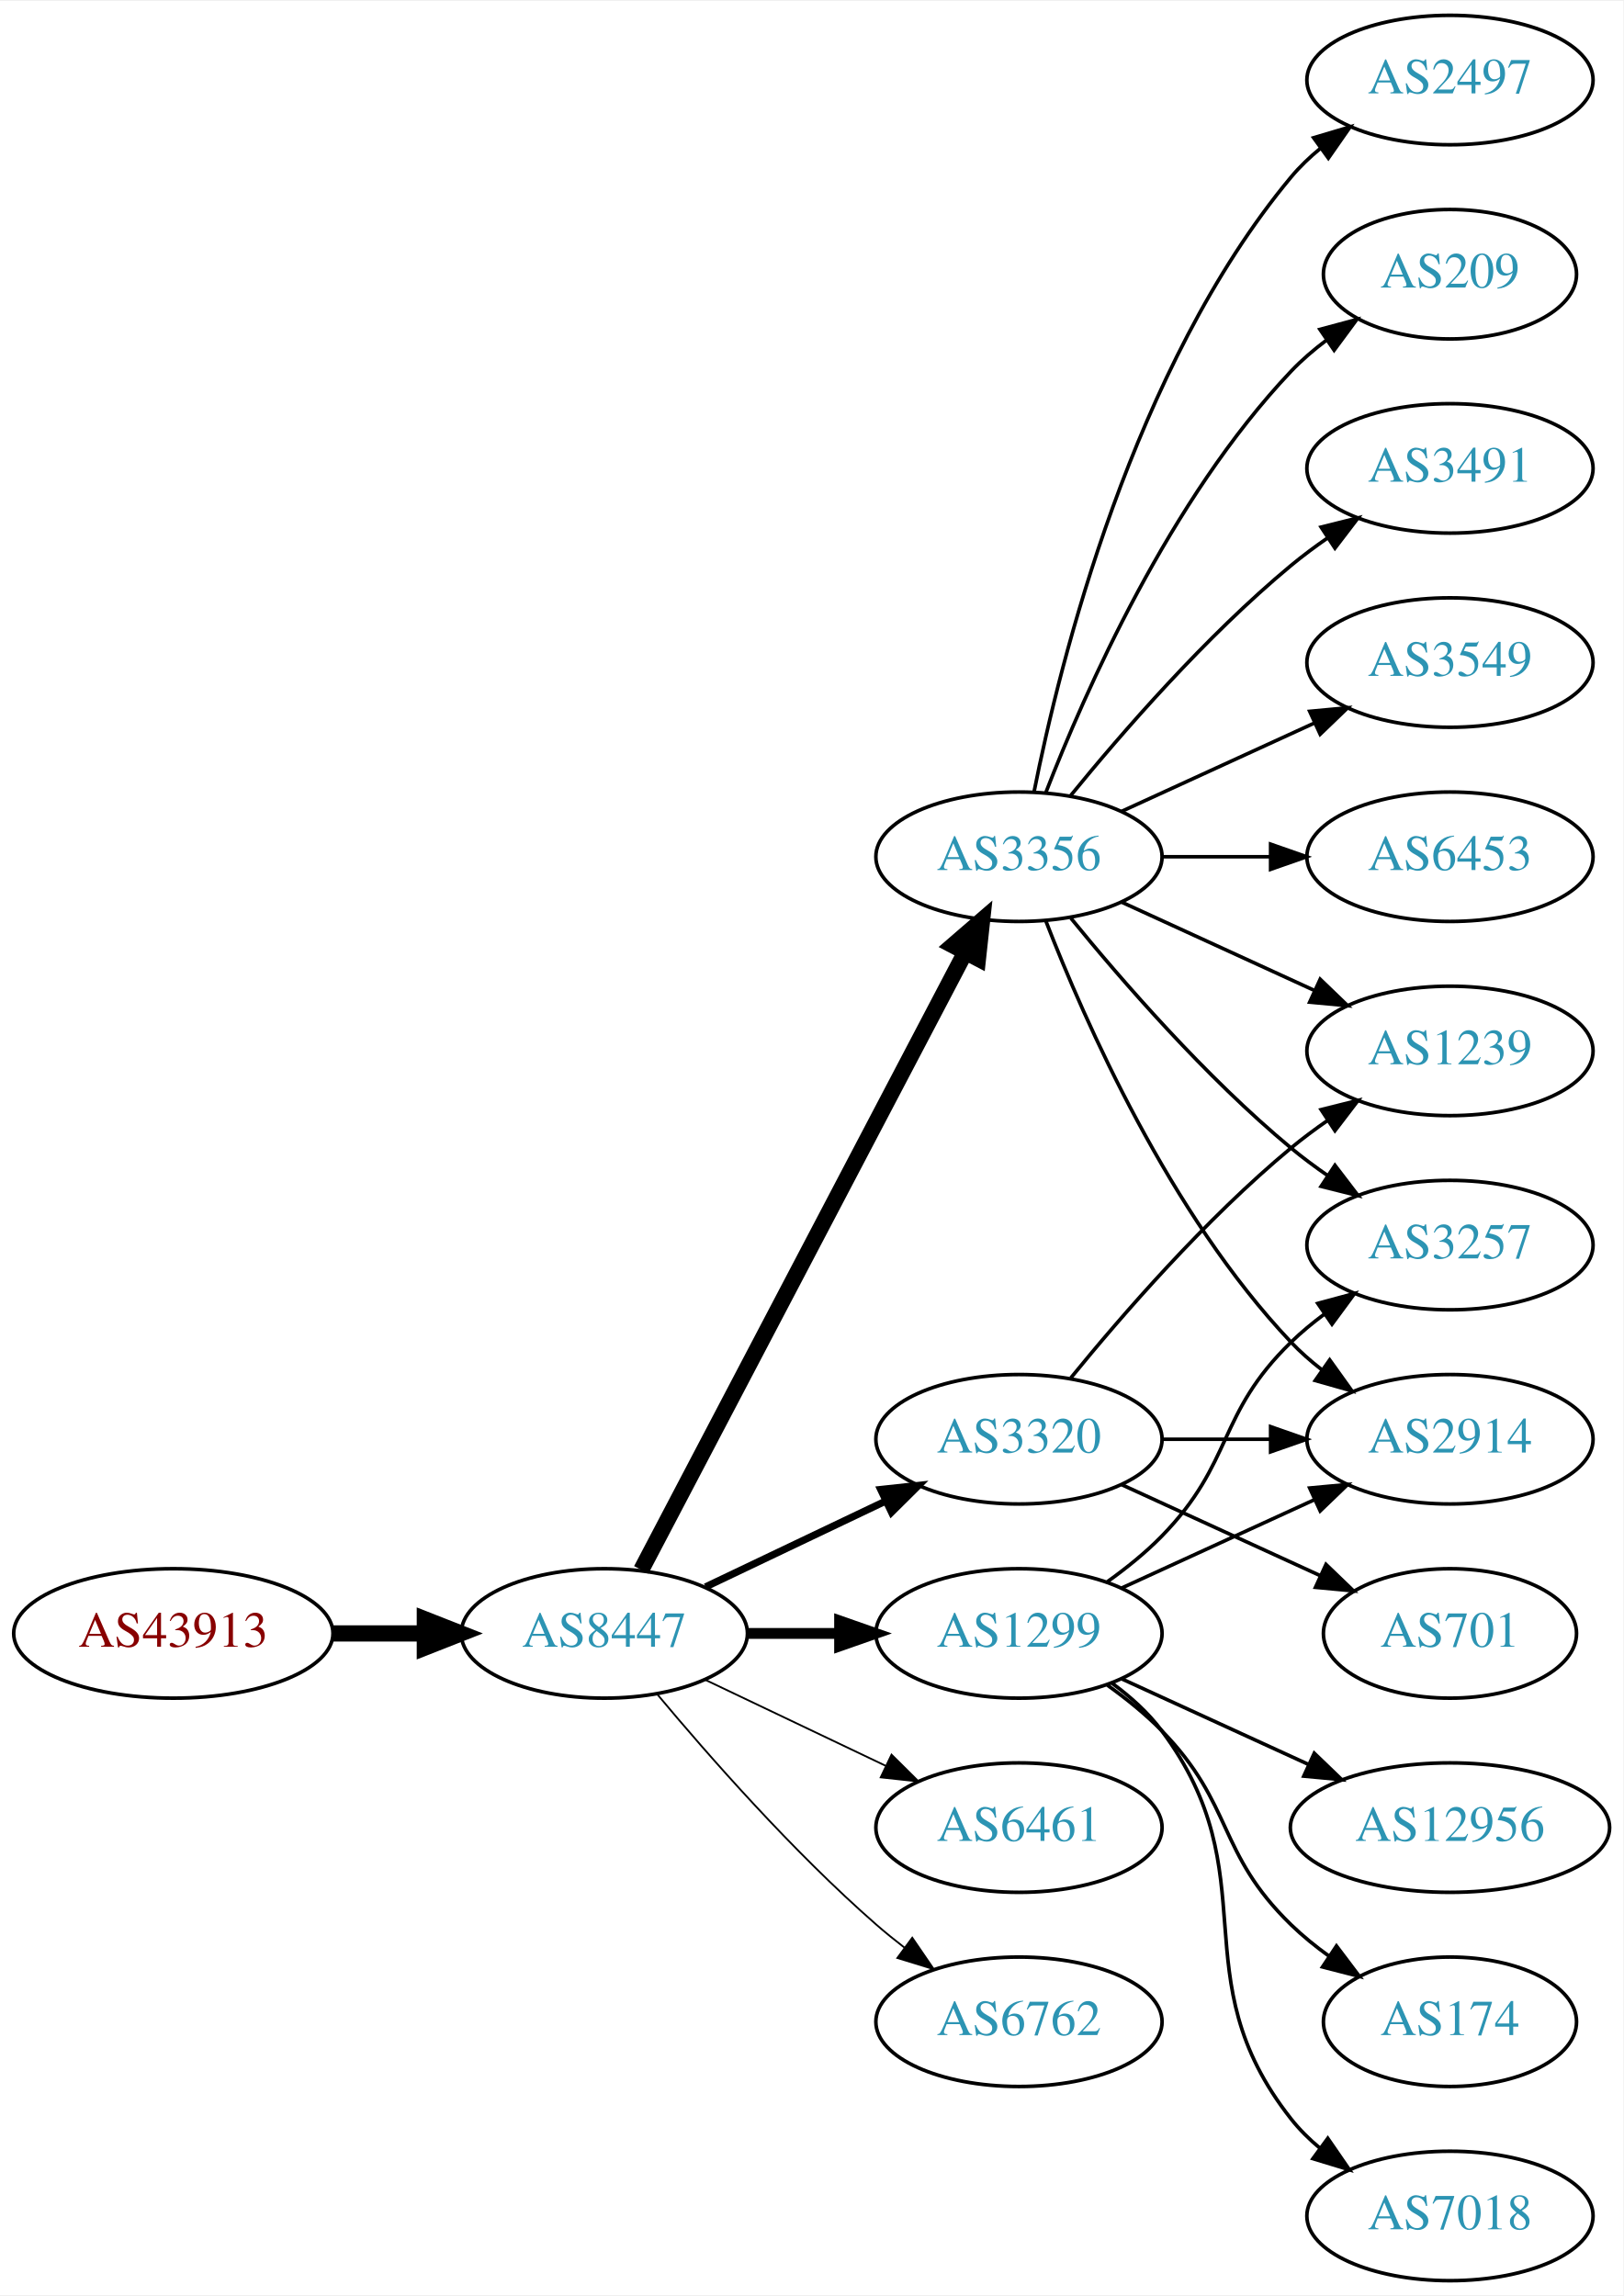
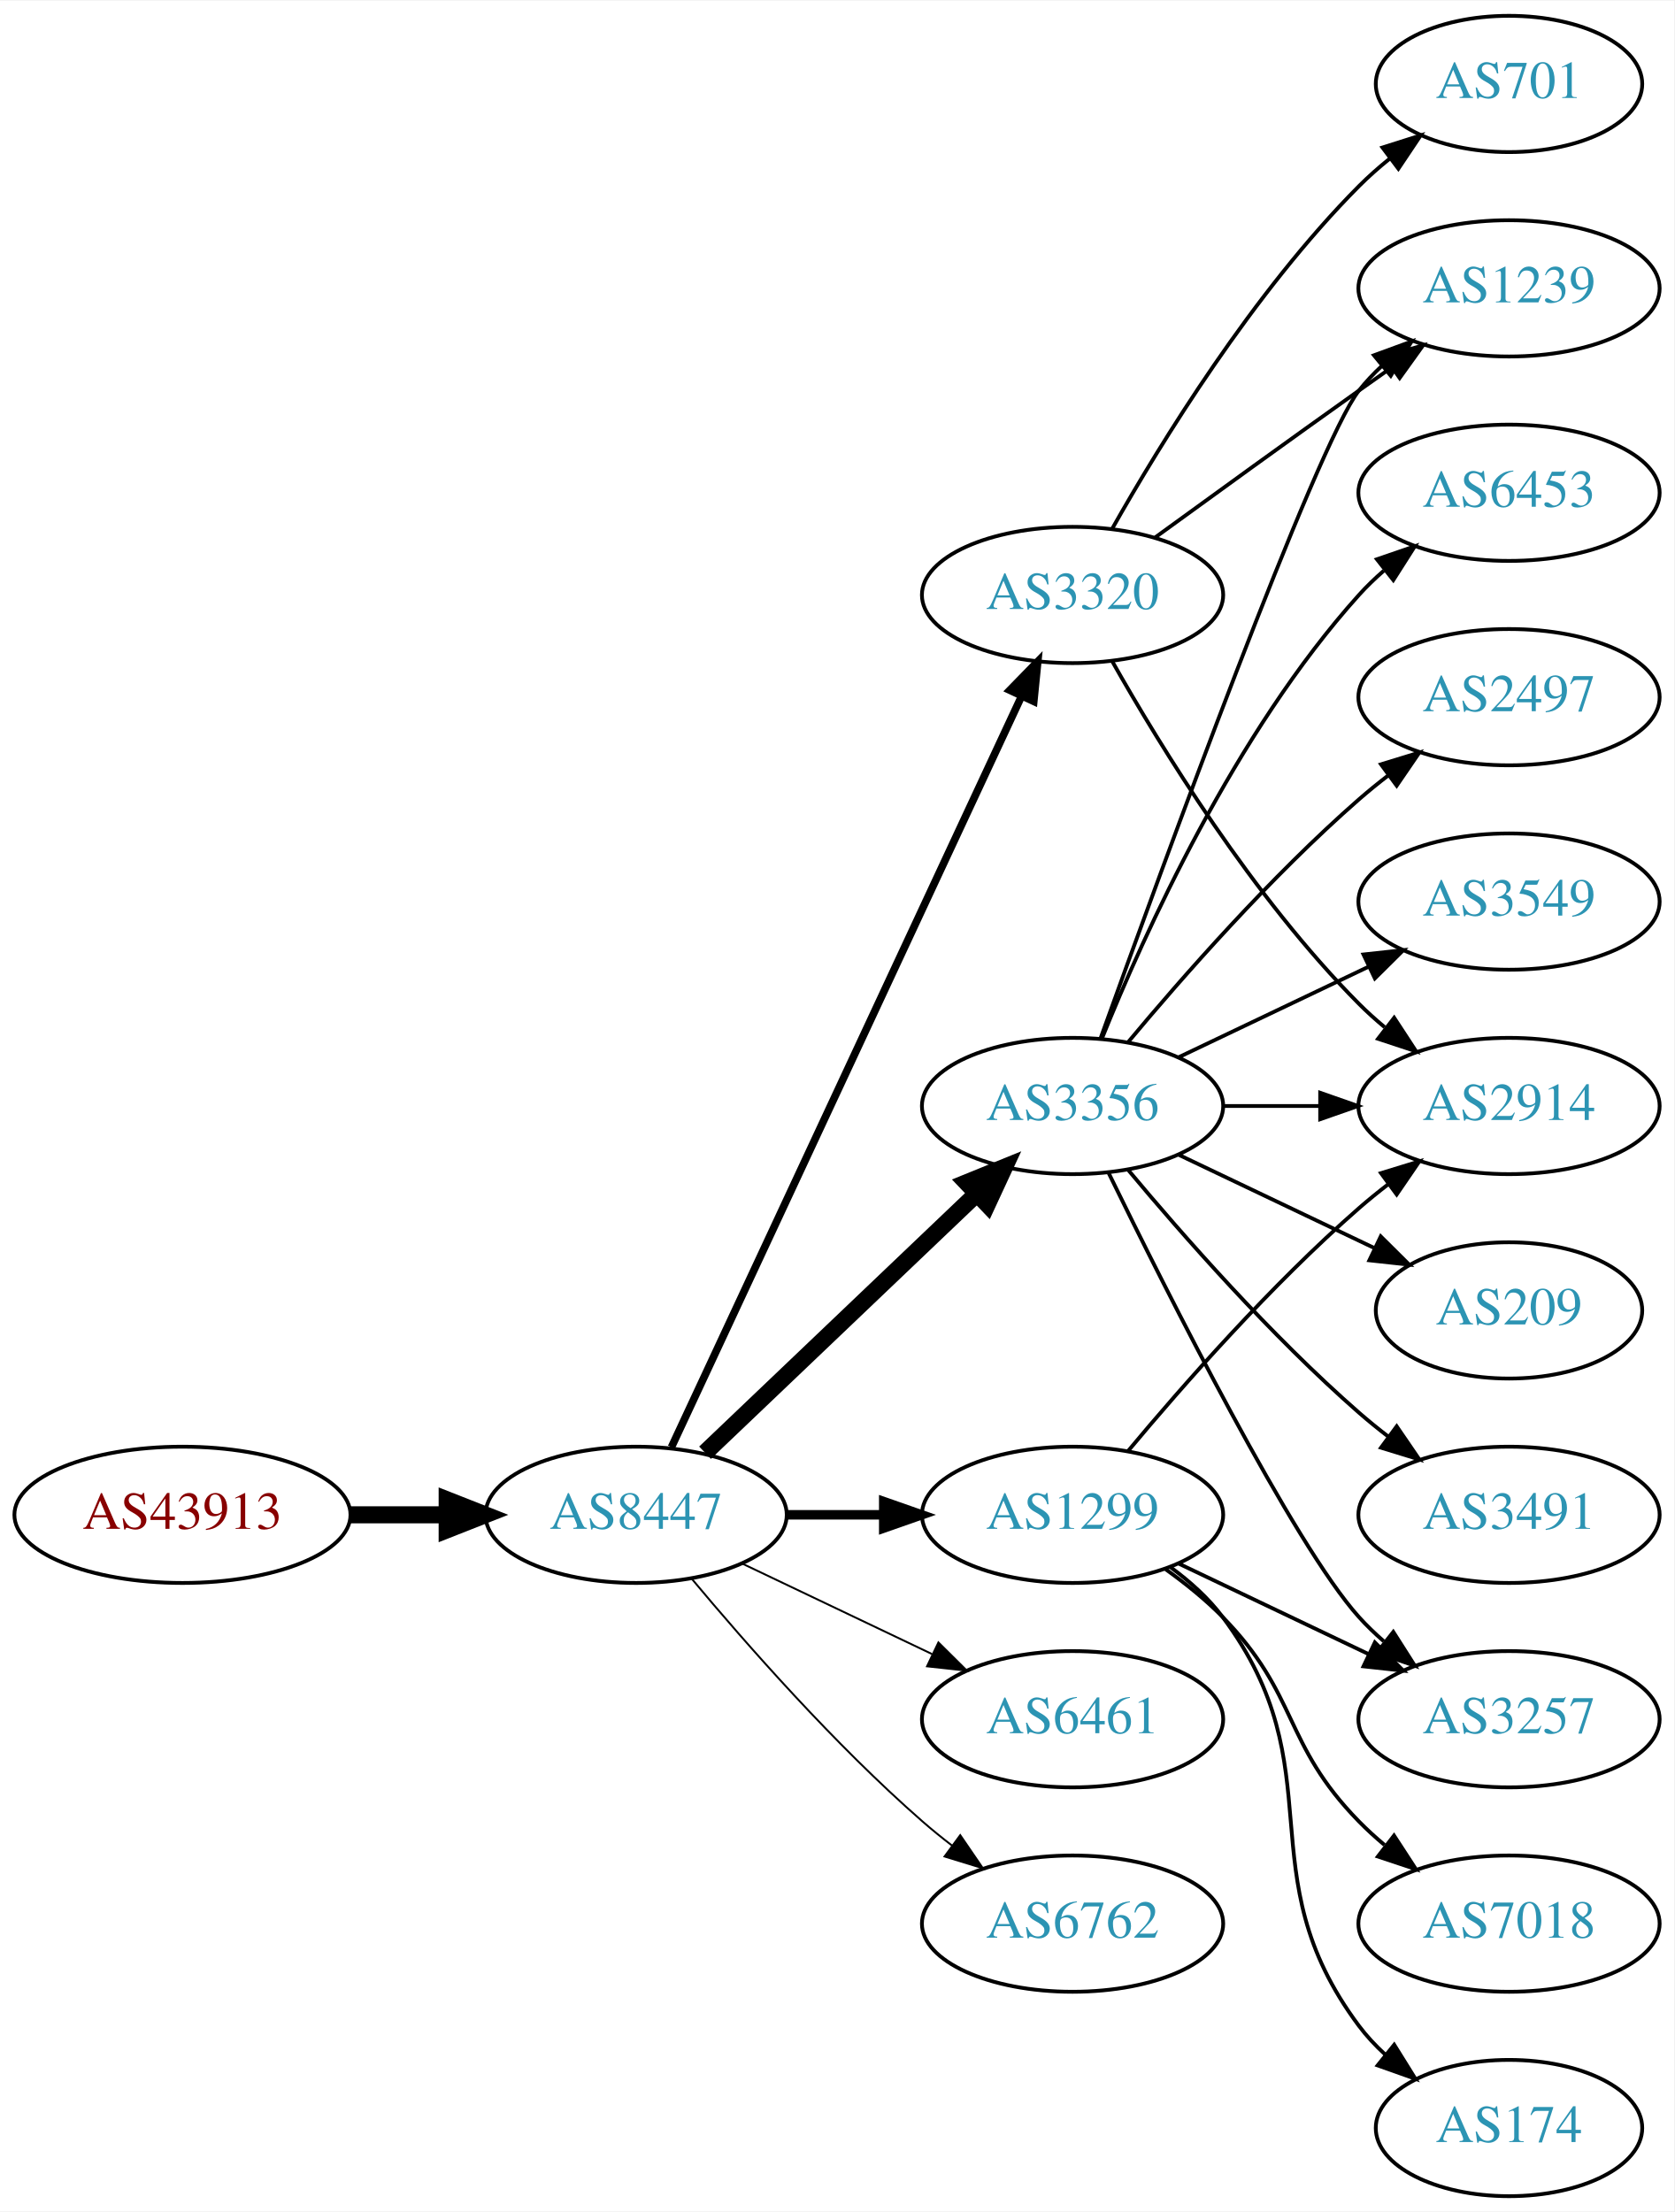
- <svg xmlns="http://www.w3.org/2000/svg" xmlns:xlink="http://www.w3.org/1999/xlink" width="451pt" height="638pt" viewBox="0.00 0.00 451.37 638.00">
-   <g id="graph0" class="graph" transform="scale(1 1) rotate(0) translate(4 634)">
-     <polygon fill="white" stroke="none" points="-4,4 -4,-634 447.37,-634 447.37,4 -4,4" />
+ <svg xmlns="http://www.w3.org/2000/svg" xmlns:xlink="http://www.w3.org/1999/xlink" width="442pt" height="584pt" viewBox="0.00 0.00 442.27 584.00">
+   <g id="graph0" class="graph" transform="scale(1 1) rotate(0) translate(4 580)">
+     <polygon fill="white" stroke="none" points="-4,4 -4,-580 438.271,-580 438.271,4 -4,4" />
    <g id="node1" class="node">
      <g id="a_node1">
        <a xlink:href="/asn/43913" xlink:title="AS43913 ~ AT-AGES-AS [AT]">
          <ellipse fill="#ffffff" stroke="black" cx="44.196" cy="-180" rx="44.393" ry="18" />
          <text text-anchor="middle" x="44.196" y="-176.3" font-family="Times,serif" font-size="14.00" fill="#880000">AS43913</text>
        </a>
      </g>
    </g>
    <g id="node2" class="node">
      <g id="a_node2">
        <a xlink:href="/asn/8447" xlink:title="AS8447 ~ A1 Telekom Austria AG [AT]">
          <ellipse fill="#ffffff" stroke="black" cx="164.039" cy="-180" rx="39.794" ry="18" />
          <text text-anchor="middle" x="164.039" y="-176.3" font-family="Times,serif" font-size="14.00" fill="#2c94b3">AS8447</text>
        </a>
      </g>
    </g>
    <g id="edge1" class="edge">
      <path fill="none" stroke="black" stroke-width="4.5" d="M88.407,-180C96.72,-180 105.482,-180 113.965,-180" />
      <polygon fill="black" stroke="black" stroke-width="4.5" points="114.123,-183.938 124.123,-180 114.123,-176.063 114.123,-183.938" />
    </g>
    <g id="node3" class="node">
      <g id="a_node3">
-         <a xlink:href="/asn/3356" xlink:title="AS3356 ~ Level 3 Parent, LLC [US]">
-           <ellipse fill="#ffffff" stroke="black" cx="279.332" cy="-396" rx="39.794" ry="18" />
-           <text text-anchor="middle" x="279.332" y="-392.3" font-family="Times,serif" font-size="14.00" fill="#2c94b3">AS3356</text>
+         <a xlink:href="/asn/3320" xlink:title="AS3320 ~ DTAG [DE]">
+           <ellipse fill="#ffffff" stroke="black" cx="279.332" cy="-423" rx="39.794" ry="18" />
+           <text text-anchor="middle" x="279.332" y="-419.3" font-family="Times,serif" font-size="14.00" fill="#2c94b3">AS3320</text>
        </a>
      </g>
    </g>
    <g id="edge2" class="edge">
-       <path fill="none" stroke="black" stroke-width="4.5" d="M174.31,-197.676C194.151,-235.505 240.829,-324.499 264.316,-369.278" />
-       <polygon fill="black" stroke="black" stroke-width="4.5" points="260.959,-371.356 269.091,-378.383 267.933,-367.698 260.959,-371.356" />
+       <path fill="none" stroke="black" stroke-width="2" d="M173.369,-197.868C193.059,-240.101 242.559,-346.272 265.849,-396.227" />
+       <polygon fill="black" stroke="black" stroke-width="2" points="262.744,-397.849 270.141,-405.433 269.088,-394.891 262.744,-397.849" />
    </g>
    <g id="node4" class="node">
      <g id="a_node4">
-         <a xlink:href="/asn/3320" xlink:title="AS3320 ~ DTAG [DE]">
-           <ellipse fill="#ffffff" stroke="black" cx="279.332" cy="-234" rx="39.794" ry="18" />
-           <text text-anchor="middle" x="279.332" y="-230.3" font-family="Times,serif" font-size="14.00" fill="#2c94b3">AS3320</text>
+         <a xlink:href="/asn/3356" xlink:title="AS3356 ~ Level 3 Parent, LLC [US]">
+           <ellipse fill="#ffffff" stroke="black" cx="279.332" cy="-288" rx="39.794" ry="18" />
+           <text text-anchor="middle" x="279.332" y="-284.3" font-family="Times,serif" font-size="14.00" fill="#2c94b3">AS3356</text>
        </a>
      </g>
    </g>
    <g id="edge3" class="edge">
-       <path fill="none" stroke="black" stroke-width="2" d="M192.175,-192.934C207.169,-200.081 225.99,-209.052 242.213,-216.785" />
-       <polygon fill="black" stroke="black" stroke-width="2" points="240.884,-220.028 251.417,-221.171 243.895,-213.709 240.884,-220.028" />
+       <path fill="none" stroke="black" stroke-width="4.5" d="M182.245,-196.403C201.321,-214.587 232.241,-244.063 253.838,-264.651" />
+       <polygon fill="black" stroke="black" stroke-width="4.5" points="251.379,-267.747 261.334,-271.797 256.813,-262.047 251.379,-267.747" />
    </g>
    <g id="node5" class="node">
      <g id="a_node5">
        <a xlink:href="/asn/1299" xlink:title="AS1299 ~ Telia Carrier [EU]">
          <ellipse fill="#ffffff" stroke="black" cx="279.332" cy="-180" rx="39.794" ry="18" />
          <text text-anchor="middle" x="279.332" y="-176.3" font-family="Times,serif" font-size="14.00" fill="#2c94b3">AS1299</text>
        </a>
      </g>
    </g>
    <g id="edge4" class="edge">
-       <path fill="none" stroke="black" stroke-width="3" d="M203.711,-180C211.914,-180 220.678,-180 229.21,-180" />
-       <polygon fill="black" stroke="black" stroke-width="3" points="229.449,-183.5 239.449,-180 229.449,-176.5 229.449,-183.5" />
+       <path fill="none" stroke="black" stroke-width="2.5" d="M203.711,-180C211.914,-180 220.678,-180 229.21,-180" />
+       <polygon fill="black" stroke="black" stroke-width="2.5" points="229.449,-183.5 239.449,-180 229.449,-176.5 229.449,-183.5" />
    </g>
    <g id="node6" class="node">
      <g id="a_node6">
        <a xlink:href="/asn/6461" xlink:title="AS6461 ~ Zayo Bandwidth [US]">
          <ellipse fill="#ffffff" stroke="black" cx="279.332" cy="-126" rx="39.794" ry="18" />
          <text text-anchor="middle" x="279.332" y="-122.3" font-family="Times,serif" font-size="14.00" fill="#2c94b3">AS6461</text>
        </a>
      </g>
    </g>
    <g id="edge5" class="edge">
      <path fill="none" stroke="black" stroke-width="0.5" d="M192.175,-167.066C207.169,-159.919 225.99,-150.948 242.213,-143.215" />
      <polygon fill="black" stroke="black" stroke-width="0.5" points="243.895,-146.291 251.417,-138.829 240.884,-139.972 243.895,-146.291" />
    </g>
    <g id="node7" class="node">
      <g id="a_node7">
        <a xlink:href="/asn/6762" xlink:title="AS6762 ~ TELECOM ITALIA SPARKLE S.p.A. [IT]">
          <ellipse fill="#ffffff" stroke="black" cx="279.332" cy="-72" rx="39.794" ry="18" />
          <text text-anchor="middle" x="279.332" y="-68.3" font-family="Times,serif" font-size="14.00" fill="#2c94b3">AS6762</text>
        </a>
      </g>
    </g>
    <g id="edge6" class="edge">
      <path fill="none" stroke="black" stroke-width="0.5" d="M178.669,-163.183C192.951,-146.071 216.498,-119.255 239.685,-99 242.151,-96.846 244.789,-94.706 247.487,-92.628" />
      <polygon fill="black" stroke="black" stroke-width="0.5" points="249.66,-95.375 255.641,-86.63 245.512,-89.736 249.66,-95.375" />
    </g>
    <g id="node8" class="node">
      <g id="a_node8">
-         <a xlink:href="/asn/209" xlink:title="AS209 ~ CenturyLink Communications, LLC [US]">
-           <ellipse fill="#ffffff" stroke="black" cx="399.174" cy="-558" rx="35.194" ry="18" />
-           <text text-anchor="middle" x="399.174" y="-554.3" font-family="Times,serif" font-size="14.00" fill="#2c94b3">AS209</text>
+         <a xlink:href="/asn/2914" xlink:title="AS2914 ~ NTT America, Inc. [US]">
+           <ellipse fill="#ffffff" stroke="black" cx="394.625" cy="-288" rx="39.794" ry="18" />
+           <text text-anchor="middle" x="394.625" y="-284.3" font-family="Times,serif" font-size="14.00" fill="#2c94b3">AS2914</text>
        </a>
      </g>
    </g>
    <g id="edge7" class="edge">
-       <path fill="none" stroke="black" d="M286.855,-413.994C297.605,-441.728 321.262,-495.429 354.978,-531 357.921,-534.105 361.294,-537.001 364.83,-539.655" />
-       <polygon fill="black" stroke="black" points="363.015,-542.654 373.249,-545.397 366.959,-536.871 363.015,-542.654" />
+       <path fill="none" stroke="black" d="M289.791,-405.51C302.573,-382.904 327.005,-343.114 354.978,-315 357.089,-312.879 359.385,-310.812 361.77,-308.829" />
+       <polygon fill="black" stroke="black" points="364.286,-311.31 370.086,-302.444 360.023,-305.758 364.286,-311.31" />
    </g>
    <g id="node9" class="node">
      <g id="a_node9">
-         <a xlink:href="/asn/3491" xlink:title="AS3491 ~ PCCW Global, Inc. [US]">
-           <ellipse fill="#ffffff" stroke="black" cx="399.174" cy="-504" rx="39.794" ry="18" />
-           <text text-anchor="middle" x="399.174" y="-500.3" font-family="Times,serif" font-size="14.00" fill="#2c94b3">AS3491</text>
+         <a xlink:href="/asn/701" xlink:title="AS701 ~ UUNET [US]">
+           <ellipse fill="#ffffff" stroke="black" cx="394.625" cy="-558" rx="35.194" ry="18" />
+           <text text-anchor="middle" x="394.625" y="-554.3" font-family="Times,serif" font-size="14.00" fill="#2c94b3">AS701</text>
        </a>
      </g>
    </g>
    <g id="edge8" class="edge">
-       <path fill="none" stroke="black" d="M293.751,-413.065C307.865,-430.375 331.28,-457.345 354.978,-477 358.194,-479.668 361.695,-482.27 365.265,-484.741" />
-       <polygon fill="black" stroke="black" points="363.343,-487.666 373.622,-490.236 367.189,-481.817 363.343,-487.666" />
+       <path fill="none" stroke="black" d="M289.791,-440.49C302.573,-463.096 327.005,-502.886 354.978,-531 357.478,-533.513 360.239,-535.949 363.1,-538.261" />
+       <polygon fill="black" stroke="black" points="361.198,-541.21 371.297,-544.413 365.401,-535.611 361.198,-541.21" />
    </g>
    <g id="node10" class="node">
      <g id="a_node10">
-         <a xlink:href="/asn/3257" xlink:title="AS3257 ~ GTT [DE]">
-           <ellipse fill="#ffffff" stroke="black" cx="399.174" cy="-288" rx="39.794" ry="18" />
-           <text text-anchor="middle" x="399.174" y="-284.3" font-family="Times,serif" font-size="14.00" fill="#2c94b3">AS3257</text>
+         <a xlink:href="/asn/1239" xlink:title="AS1239 ~ Sprint [US]">
+           <ellipse fill="#ffffff" stroke="black" cx="394.625" cy="-504" rx="39.794" ry="18" />
+           <text text-anchor="middle" x="394.625" y="-500.3" font-family="Times,serif" font-size="14.00" fill="#2c94b3">AS1239</text>
        </a>
      </g>
    </g>
    <g id="edge9" class="edge">
-       <path fill="none" stroke="black" d="M293.751,-378.935C307.865,-361.625 331.28,-334.655 354.978,-315 358.194,-312.332 361.695,-309.73 365.265,-307.259" />
-       <polygon fill="black" stroke="black" points="367.189,-310.183 373.622,-301.764 363.343,-304.334 367.189,-310.183" />
+       <path fill="none" stroke="black" d="M301.18,-438.222C316.114,-449.091 336.727,-464.025 354.978,-477 357.799,-479.005 360.742,-481.085 363.69,-483.159" />
+       <polygon fill="black" stroke="black" points="361.717,-486.05 371.914,-488.926 365.736,-480.319 361.717,-486.05" />
+     </g>
+     <g id="edge14" class="edge">
+       <path fill="none" stroke="black" d="M319.004,-288C327.207,-288 335.971,-288 344.503,-288" />
+       <polygon fill="black" stroke="black" points="344.742,-291.5 354.742,-288 344.742,-284.5 344.742,-291.5" />
+     </g>
+     <g id="edge16" class="edge">
+       <path fill="none" stroke="black" d="M286.705,-305.825C302.646,-350.151 343.771,-462.812 354.978,-477 356.785,-479.288 358.838,-481.462 361.033,-483.51" />
+       <polygon fill="black" stroke="black" points="358.944,-486.323 368.893,-489.966 363.387,-480.914 358.944,-486.323" />
    </g>
    <g id="node11" class="node">
      <g id="a_node11">
-         <a xlink:href="/asn/2914" xlink:title="AS2914 ~ NTT America, Inc. [US]">
-           <ellipse fill="#ffffff" stroke="black" cx="399.174" cy="-234" rx="39.794" ry="18" />
-           <text text-anchor="middle" x="399.174" y="-230.3" font-family="Times,serif" font-size="14.00" fill="#2c94b3">AS2914</text>
+         <a xlink:href="/asn/209" xlink:title="AS209 ~ CenturyLink Communications, LLC [US]">
+           <ellipse fill="#ffffff" stroke="black" cx="394.625" cy="-234" rx="35.194" ry="18" />
+           <text text-anchor="middle" x="394.625" y="-230.3" font-family="Times,serif" font-size="14.00" fill="#2c94b3">AS209</text>
        </a>
      </g>
    </g>
    <g id="edge10" class="edge">
-       <path fill="none" stroke="black" d="M286.855,-378.006C297.605,-350.272 321.262,-296.571 354.978,-261 357.564,-258.272 360.481,-255.706 363.55,-253.323" />
-       <polygon fill="black" stroke="black" points="365.728,-256.07 371.898,-247.457 361.704,-250.342 365.728,-256.07" />
+       <path fill="none" stroke="black" d="M307.468,-275.066C322.9,-267.71 342.385,-258.423 358.92,-250.541" />
+       <polygon fill="black" stroke="black" points="360.741,-253.551 368.262,-246.089 357.729,-247.232 360.741,-253.551" />
    </g>
    <g id="node12" class="node">
      <g id="a_node12">
-         <a xlink:href="/asn/1239" xlink:title="AS1239 ~ Sprint [US]">
-           <ellipse fill="#ffffff" stroke="black" cx="399.174" cy="-342" rx="39.794" ry="18" />
-           <text text-anchor="middle" x="399.174" y="-338.3" font-family="Times,serif" font-size="14.00" fill="#2c94b3">AS1239</text>
+         <a xlink:href="/asn/3491" xlink:title="AS3491 ~ PCCW Global, Inc. [US]">
+           <ellipse fill="#ffffff" stroke="black" cx="394.625" cy="-180" rx="39.794" ry="18" />
+           <text text-anchor="middle" x="394.625" y="-176.3" font-family="Times,serif" font-size="14.00" fill="#2c94b3">AS3491</text>
        </a>
      </g>
    </g>
    <g id="edge11" class="edge">
-       <path fill="none" stroke="black" d="M307.96,-383.339C323.917,-376.027 344.188,-366.739 361.471,-358.819" />
-       <polygon fill="black" stroke="black" points="363.085,-361.929 370.718,-354.581 360.169,-355.565 363.085,-361.929" />
+       <path fill="none" stroke="black" d="M293.962,-271.183C308.244,-254.071 331.791,-227.255 354.978,-207 357.444,-204.846 360.082,-202.706 362.78,-200.628" />
+       <polygon fill="black" stroke="black" points="364.953,-203.375 370.934,-194.63 360.805,-197.736 364.953,-203.375" />
    </g>
    <g id="node13" class="node">
      <g id="a_node13">
-         <a xlink:href="/asn/3549" xlink:title="AS3549 ~ Level 3 Parent, LLC [US]">
-           <ellipse fill="#ffffff" stroke="black" cx="399.174" cy="-450" rx="39.794" ry="18" />
-           <text text-anchor="middle" x="399.174" y="-446.3" font-family="Times,serif" font-size="14.00" fill="#2c94b3">AS3549</text>
+         <a xlink:href="/asn/6453" xlink:title="AS6453 ~ TATA COMMUNICATIONS (AMERICA) INC [US]">
+           <ellipse fill="#ffffff" stroke="black" cx="394.625" cy="-450" rx="39.794" ry="18" />
+           <text text-anchor="middle" x="394.625" y="-446.3" font-family="Times,serif" font-size="14.00" fill="#2c94b3">AS6453</text>
        </a>
      </g>
    </g>
    <g id="edge12" class="edge">
-       <path fill="none" stroke="black" d="M307.96,-408.661C323.917,-415.973 344.188,-425.261 361.471,-433.181" />
-       <polygon fill="black" stroke="black" points="360.169,-436.435 370.718,-437.419 363.085,-430.071 360.169,-436.435" />
+       <path fill="none" stroke="black" d="M287.079,-305.787C298.13,-333.243 322.184,-386.578 354.978,-423 356.98,-425.224 359.199,-427.363 361.532,-429.397" />
+       <polygon fill="black" stroke="black" points="359.73,-432.433 369.751,-435.873 364.062,-426.935 359.73,-432.433" />
    </g>
    <g id="node14" class="node">
      <g id="a_node14">
-         <a xlink:href="/asn/6453" xlink:title="AS6453 ~ TATA COMMUNICATIONS (AMERICA) INC [US]">
-           <ellipse fill="#ffffff" stroke="black" cx="399.174" cy="-396" rx="39.794" ry="18" />
-           <text text-anchor="middle" x="399.174" y="-392.3" font-family="Times,serif" font-size="14.00" fill="#2c94b3">AS6453</text>
+         <a xlink:href="/asn/2497" xlink:title="AS2497 ~ Internet Initiative Japan Inc. [JP]">
+           <ellipse fill="#ffffff" stroke="black" cx="394.625" cy="-396" rx="39.794" ry="18" />
+           <text text-anchor="middle" x="394.625" y="-392.3" font-family="Times,serif" font-size="14.00" fill="#2c94b3">AS2497</text>
        </a>
      </g>
    </g>
    <g id="edge13" class="edge">
-       <path fill="none" stroke="black" d="M319.244,-396C328.798,-396 339.147,-396 349.11,-396" />
-       <polygon fill="black" stroke="black" points="349.302,-399.5 359.302,-396 349.302,-392.5 349.302,-399.5" />
+       <path fill="none" stroke="black" d="M293.962,-304.817C308.244,-321.929 331.791,-348.745 354.978,-369 357.444,-371.154 360.082,-373.294 362.78,-375.372" />
+       <polygon fill="black" stroke="black" points="360.805,-378.264 370.934,-381.37 364.953,-372.625 360.805,-378.264" />
    </g>
    <g id="node15" class="node">
      <g id="a_node15">
-         <a xlink:href="/asn/2497" xlink:title="AS2497 ~ Internet Initiative Japan Inc. [JP]">
-           <ellipse fill="#ffffff" stroke="black" cx="399.174" cy="-612" rx="39.794" ry="18" />
-           <text text-anchor="middle" x="399.174" y="-608.3" font-family="Times,serif" font-size="14.00" fill="#2c94b3">AS2497</text>
-         </a>
-       </g>
-     </g>
-     <g id="edge14" class="edge">
-       <path fill="none" stroke="black" d="M283.53,-414.073C290.694,-450.141 310.968,-532.125 354.978,-585 357.383,-587.889 360.179,-590.563 363.172,-593.013" />
-       <polygon fill="black" stroke="black" points="361.26,-595.95 371.415,-598.973 365.361,-590.277 361.26,-595.95" />
-     </g>
-     <g id="edge17" class="edge">
-       <path fill="none" stroke="black" d="M319.244,-234C328.798,-234 339.147,-234 349.11,-234" />
-       <polygon fill="black" stroke="black" points="349.302,-237.5 359.302,-234 349.302,-230.5 349.302,-237.5" />
-     </g>
-     <g id="edge16" class="edge">
-       <path fill="none" stroke="black" d="M293.751,-251.065C307.865,-268.375 331.28,-295.345 354.978,-315 358.194,-317.668 361.695,-320.27 365.265,-322.741" />
-       <polygon fill="black" stroke="black" points="363.343,-325.666 373.622,-328.236 367.189,-319.817 363.343,-325.666" />
+         <a xlink:href="/asn/3257" xlink:title="AS3257 ~ GTT [DE]">
+           <ellipse fill="#ffffff" stroke="black" cx="394.625" cy="-126" rx="39.794" ry="18" />
+           <text text-anchor="middle" x="394.625" y="-122.3" font-family="Times,serif" font-size="14.00" fill="#2c94b3">AS3257</text>
+         </a>
+       </g>
+     </g>
+     <g id="edge15" class="edge">
+       <path fill="none" stroke="black" d="M288.769,-270.489C304.388,-238.491 337.774,-172.107 354.978,-153 356.98,-150.776 359.199,-148.637 361.532,-146.603" />
+       <polygon fill="black" stroke="black" points="364.062,-149.065 369.751,-140.127 359.73,-143.567 364.062,-149.065" />
    </g>
    <g id="node16" class="node">
      <g id="a_node16">
-         <a xlink:href="/asn/701" xlink:title="AS701 ~ UUNET [US]">
-           <ellipse fill="#ffffff" stroke="black" cx="399.174" cy="-180" rx="35.194" ry="18" />
-           <text text-anchor="middle" x="399.174" y="-176.3" font-family="Times,serif" font-size="14.00" fill="#2c94b3">AS701</text>
-         </a>
-       </g>
-     </g>
-     <g id="edge15" class="edge">
-       <path fill="none" stroke="black" d="M307.96,-221.339C324.377,-213.817 345.358,-204.202 362.955,-196.139" />
-       <polygon fill="black" stroke="black" points="364.7,-199.189 372.332,-191.842 361.783,-192.826 364.7,-199.189" />
-     </g>
-     <g id="edge21" class="edge">
-       <path fill="none" stroke="black" d="M303.926,-194.389C309.182,-198.148 314.513,-202.437 318.978,-207 339.151,-227.617 334.285,-240.906 354.978,-261 357.823,-263.763 360.997,-266.386 364.297,-268.834" />
-       <polygon fill="black" stroke="black" points="362.414,-271.786 372.645,-274.538 366.363,-266.006 362.414,-271.786" />
+         <a xlink:href="/asn/3549" xlink:title="AS3549 ~ Level 3 Parent, LLC [US]">
+           <ellipse fill="#ffffff" stroke="black" cx="394.625" cy="-342" rx="39.794" ry="18" />
+           <text text-anchor="middle" x="394.625" y="-338.3" font-family="Times,serif" font-size="14.00" fill="#2c94b3">AS3549</text>
+         </a>
+       </g>
+     </g>
+     <g id="edge17" class="edge">
+       <path fill="none" stroke="black" d="M307.468,-300.934C322.462,-308.081 341.283,-317.052 357.506,-324.785" />
+       <polygon fill="black" stroke="black" points="356.177,-328.028 366.71,-329.171 359.188,-321.709 356.177,-328.028" />
+     </g>
+     <g id="edge20" class="edge">
+       <path fill="none" stroke="black" d="M293.962,-196.817C308.244,-213.929 331.791,-240.745 354.978,-261 357.444,-263.154 360.082,-265.294 362.78,-267.372" />
+       <polygon fill="black" stroke="black" points="360.805,-270.264 370.934,-273.37 364.953,-264.625 360.805,-270.264" />
    </g>
    <g id="edge19" class="edge">
-       <path fill="none" stroke="black" d="M307.96,-192.661C323.917,-199.973 344.188,-209.261 361.471,-217.181" />
-       <polygon fill="black" stroke="black" points="360.169,-220.435 370.718,-221.419 363.085,-214.071 360.169,-220.435" />
+       <path fill="none" stroke="black" d="M307.468,-167.066C322.462,-159.919 341.283,-150.948 357.506,-143.215" />
+       <polygon fill="black" stroke="black" points="359.188,-146.291 366.71,-138.829 356.177,-139.972 359.188,-146.291" />
    </g>
    <g id="node17" class="node">
      <g id="a_node17">
-         <a xlink:href="/asn/12956" xlink:title="AS12956 ~ TELXIUS [ES]">
-           <ellipse fill="#ffffff" stroke="black" cx="399.174" cy="-126" rx="44.393" ry="18" />
-           <text text-anchor="middle" x="399.174" y="-122.3" font-family="Times,serif" font-size="14.00" fill="#2c94b3">AS12956</text>
+         <a xlink:href="/asn/174" xlink:title="AS174 ~ Cogent Communications [US]">
+           <ellipse fill="#ffffff" stroke="black" cx="394.625" cy="-18" rx="35.194" ry="18" />
+           <text text-anchor="middle" x="394.625" y="-14.3" font-family="Times,serif" font-size="14.00" fill="#2c94b3">AS174</text>
        </a>
      </g>
    </g>
    <g id="edge18" class="edge">
-       <path fill="none" stroke="black" d="M307.96,-167.339C323.458,-160.238 343.025,-151.272 359.971,-143.506" />
-       <polygon fill="black" stroke="black" points="361.441,-146.683 369.074,-139.335 358.525,-140.319 361.441,-146.683" />
+       <path fill="none" stroke="black" d="M305.262,-166.118C310.338,-162.389 315.256,-157.984 318.978,-153 349.249,-112.458 324.707,-85.542 354.978,-45 356.986,-42.311 359.342,-39.791 361.883,-37.455" />
+       <polygon fill="black" stroke="black" points="364.297,-40.004 369.898,-31.011 359.912,-34.548 364.297,-40.004" />
    </g>
    <g id="node18" class="node">
      <g id="a_node18">
-         <a xlink:href="/asn/174" xlink:title="AS174 ~ Cogent Communications [US]">
-           <ellipse fill="#ffffff" stroke="black" cx="399.174" cy="-72" rx="35.194" ry="18" />
-           <text text-anchor="middle" x="399.174" y="-68.3" font-family="Times,serif" font-size="14.00" fill="#2c94b3">AS174</text>
-         </a>
-       </g>
-     </g>
-     <g id="edge20" class="edge">
-       <path fill="none" stroke="black" d="M303.926,-165.611C309.182,-161.852 314.513,-157.563 318.978,-153 339.151,-132.383 334.285,-119.094 354.978,-99 358.206,-95.866 361.857,-92.911 365.635,-90.188" />
-       <polygon fill="black" stroke="black" points="367.614,-93.075 373.995,-84.617 363.732,-87.25 367.614,-93.075" />
-     </g>
-     <g id="node19" class="node">
-       <g id="a_node19">
        <a xlink:href="/asn/7018" xlink:title="AS7018 ~ AT&amp;T Services, Inc. [US]">
-           <ellipse fill="#ffffff" stroke="black" cx="399.174" cy="-18" rx="39.794" ry="18" />
-           <text text-anchor="middle" x="399.174" y="-14.3" font-family="Times,serif" font-size="14.00" fill="#2c94b3">AS7018</text>
-         </a>
-       </g>
-     </g>
-     <g id="edge22" class="edge">
-       <path fill="none" stroke="black" d="M305.262,-166.118C310.338,-162.389 315.256,-157.984 318.978,-153 349.249,-112.458 323.679,-84.754 354.978,-45 357.303,-42.047 360.047,-39.33 363.006,-36.853" />
-       <polygon fill="black" stroke="black" points="365.199,-39.585 371.203,-30.855 361.065,-33.936 365.199,-39.585" />
+           <ellipse fill="#ffffff" stroke="black" cx="394.625" cy="-72" rx="39.794" ry="18" />
+           <text text-anchor="middle" x="394.625" y="-68.3" font-family="Times,serif" font-size="14.00" fill="#2c94b3">AS7018</text>
+         </a>
+       </g>
+     </g>
+     <g id="edge21" class="edge">
+       <path fill="none" stroke="black" d="M303.926,-165.611C309.182,-161.852 314.513,-157.563 318.978,-153 339.151,-132.383 334.806,-119.617 354.978,-99 357.071,-96.861 359.354,-94.782 361.731,-92.79" />
+       <polygon fill="black" stroke="black" points="364.249,-95.268 370.031,-86.389 359.974,-89.725 364.249,-95.268" />
    </g>
  </g>
</svg>
